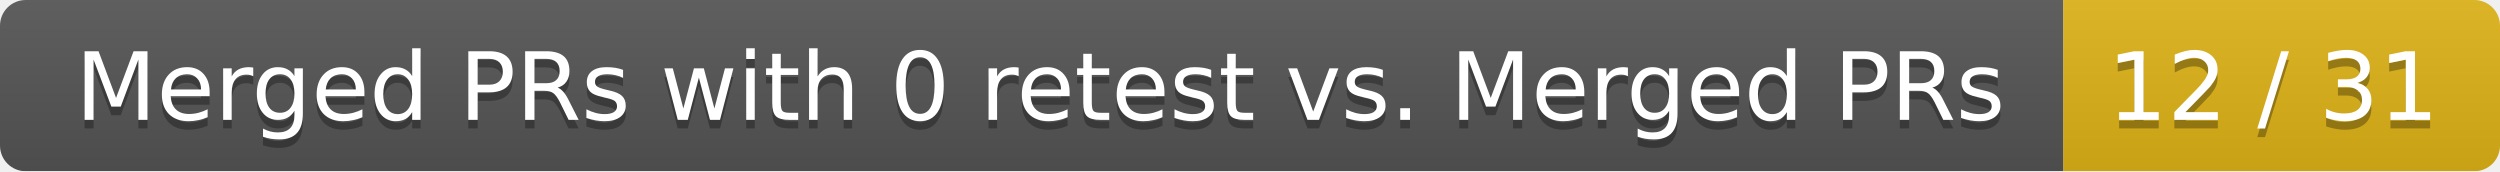
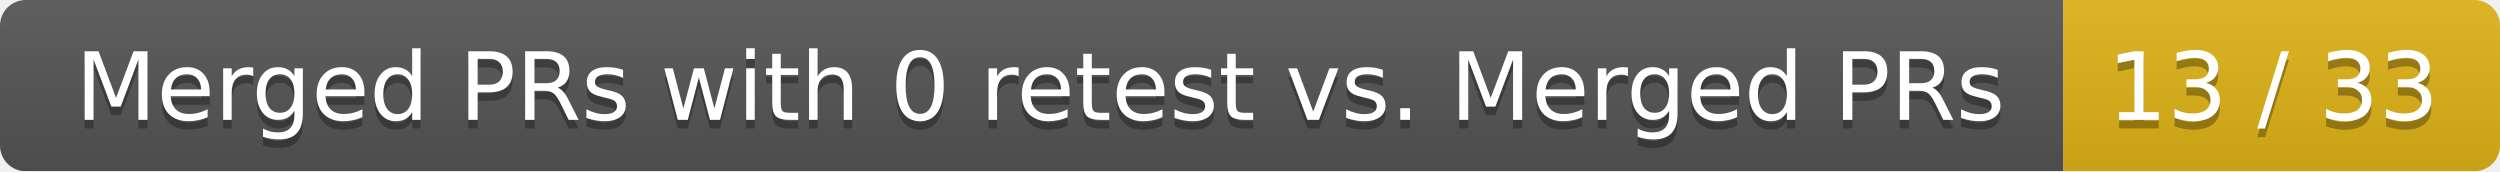
<svg xmlns="http://www.w3.org/2000/svg" width="292" height="20">
  <linearGradient id="smooth" x2="0" y2="100%">
    <stop offset="0" stop-color="#bbb" stop-opacity=".1" />
    <stop offset="1" stop-opacity=".1" />
  </linearGradient>
  <mask id="round">
    <rect width="292" height="20" rx="3" fill="#fff" />
  </mask>
  <g mask="url(#round)">
    <rect width="241" height="20" fill="#555" />
    <rect x="241" width="51" height="20" fill="#dfb317" />
    <rect width="292" height="20" fill="url(#smooth)" />
  </g>
  <g fill="#fff" text-anchor="middle" font-family="DejaVu Sans,Verdana,Geneva,sans-serif" font-size="11">
    <text x="121.5" y="15" fill="#010101" fill-opacity=".3">Merged PRs with 0 retest vs. Merged PRs</text>
    <text x="121.5" y="14">Merged PRs with 0 retest vs. Merged PRs</text>
-     <text x="265.5" y="15" fill="#010101" fill-opacity=".3">12 / 31</text>
-     <text x="265.5" y="14">12 / 31</text>
+     <text x="265.5" y="15" fill="#010101" fill-opacity=".3">13 / 33</text>
+     <text x="265.5" y="14">13 / 33</text>
  </g>
</svg>
